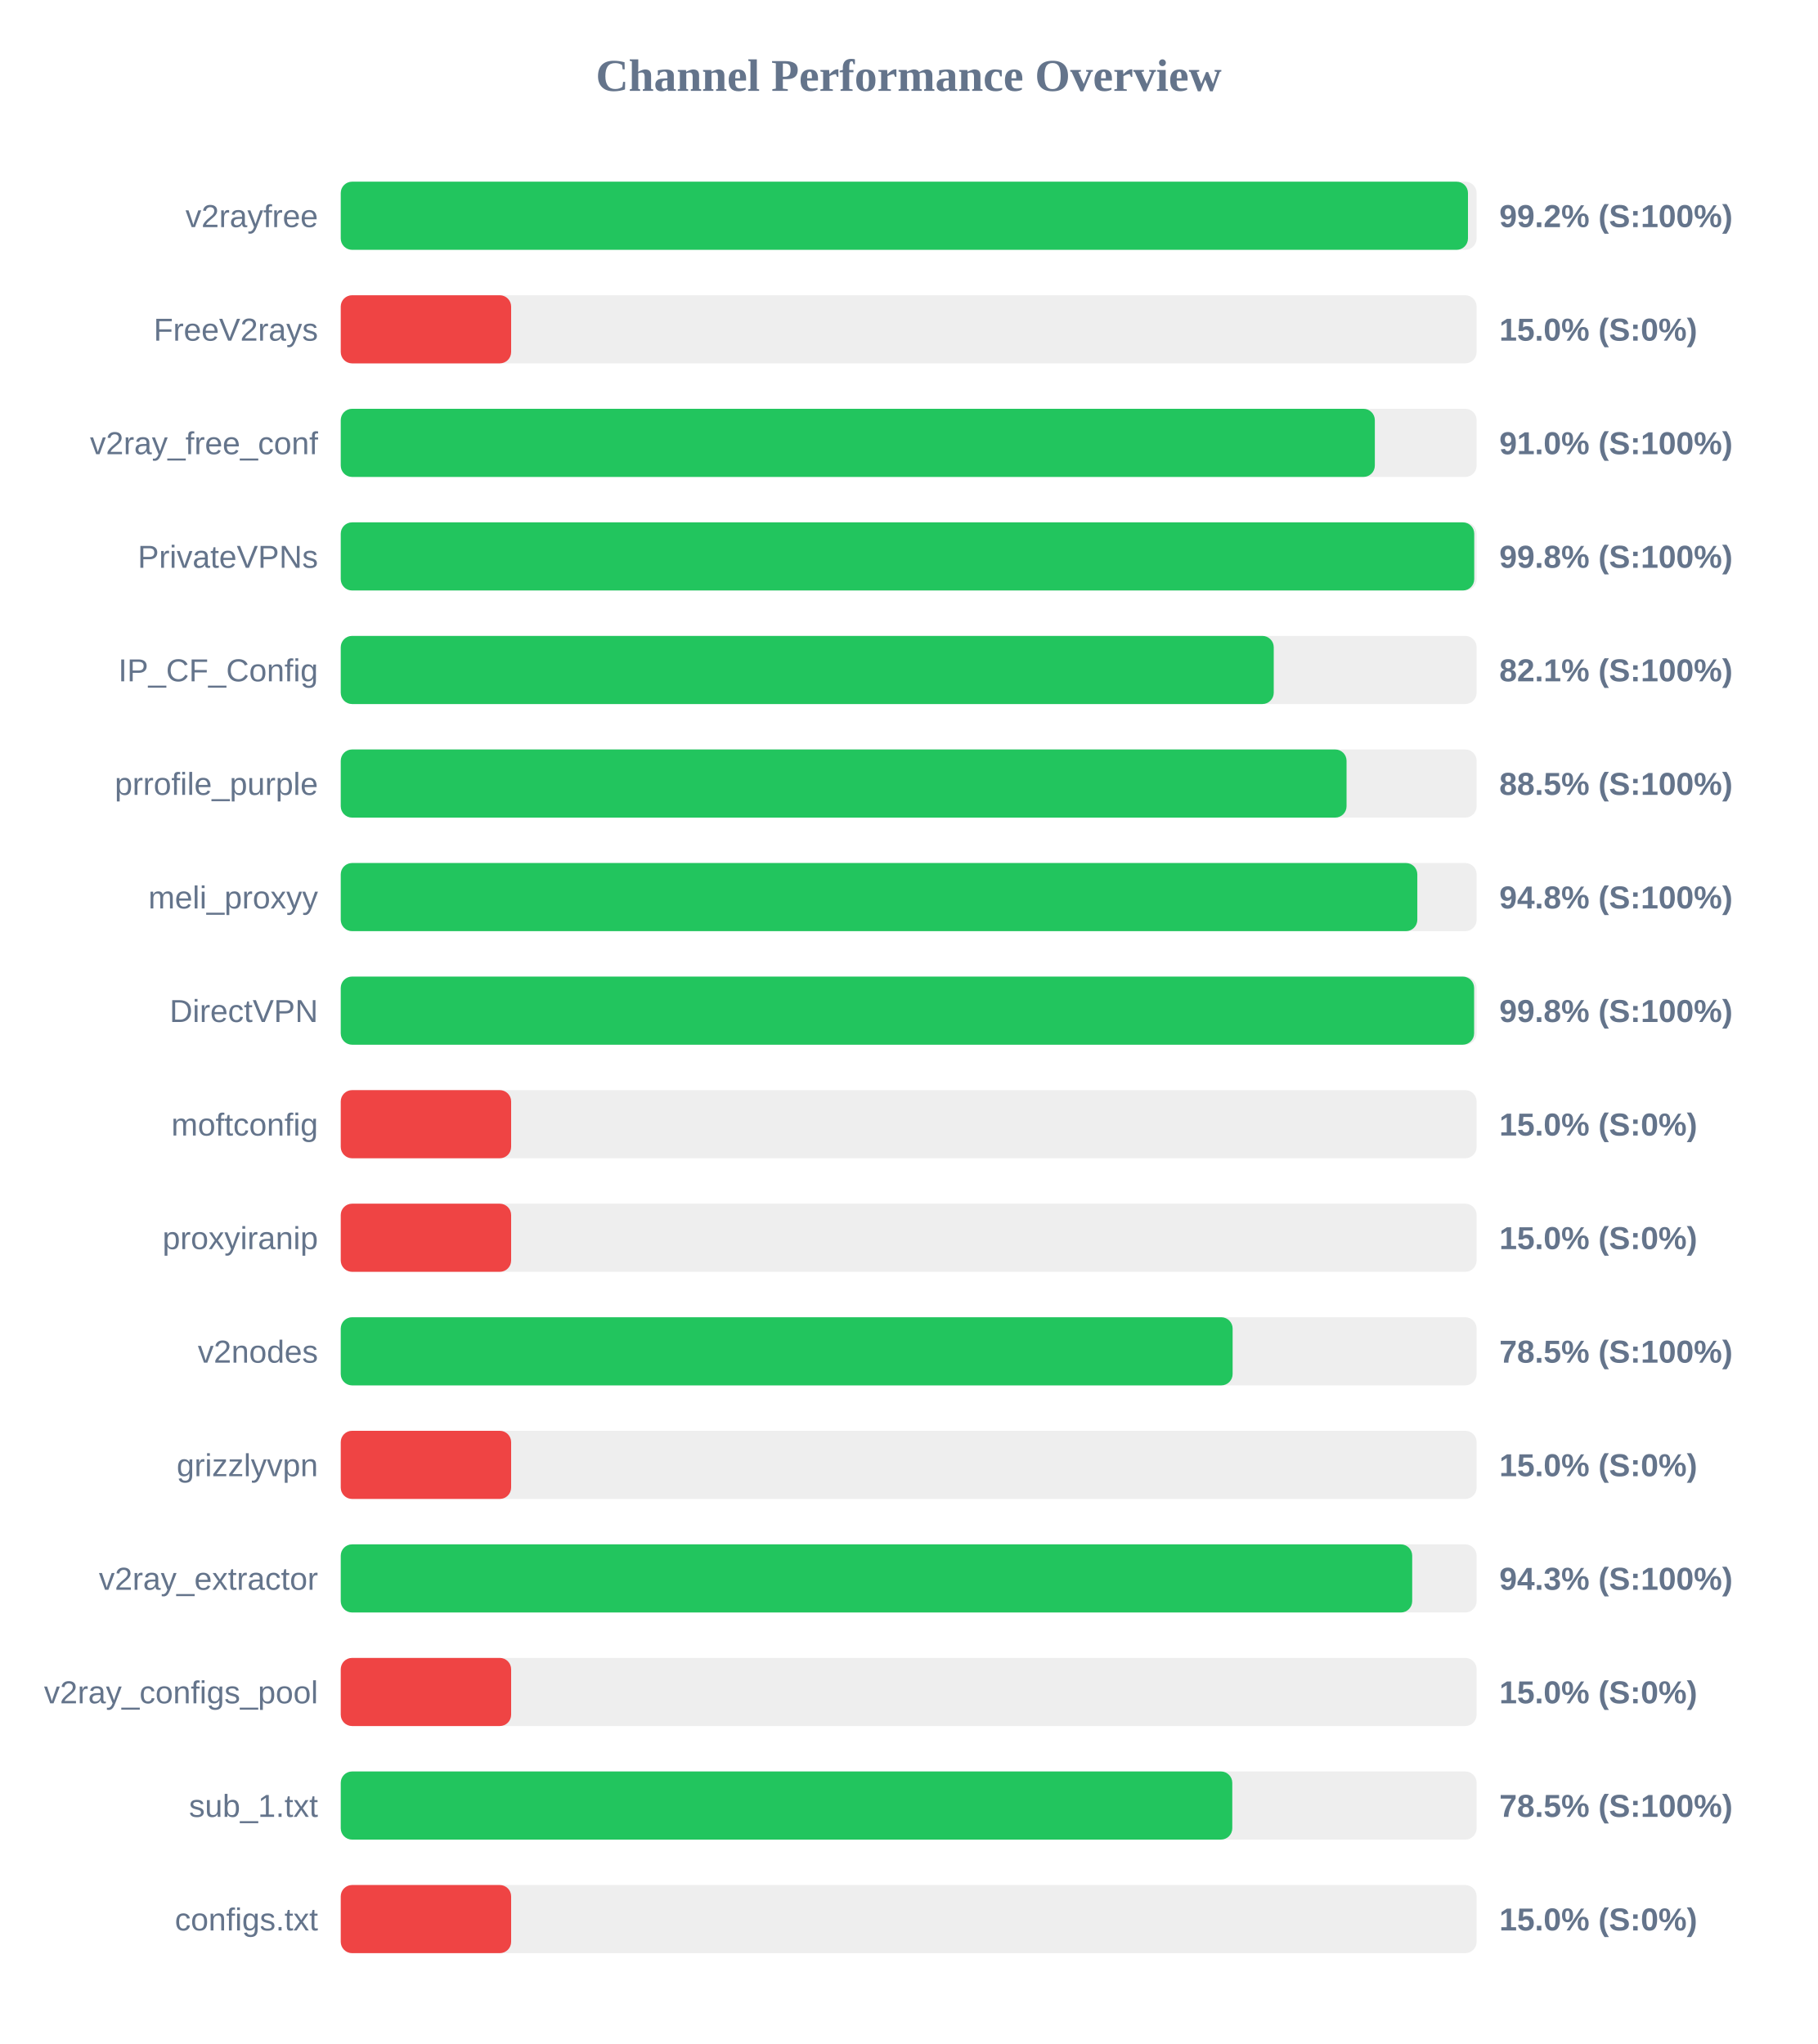
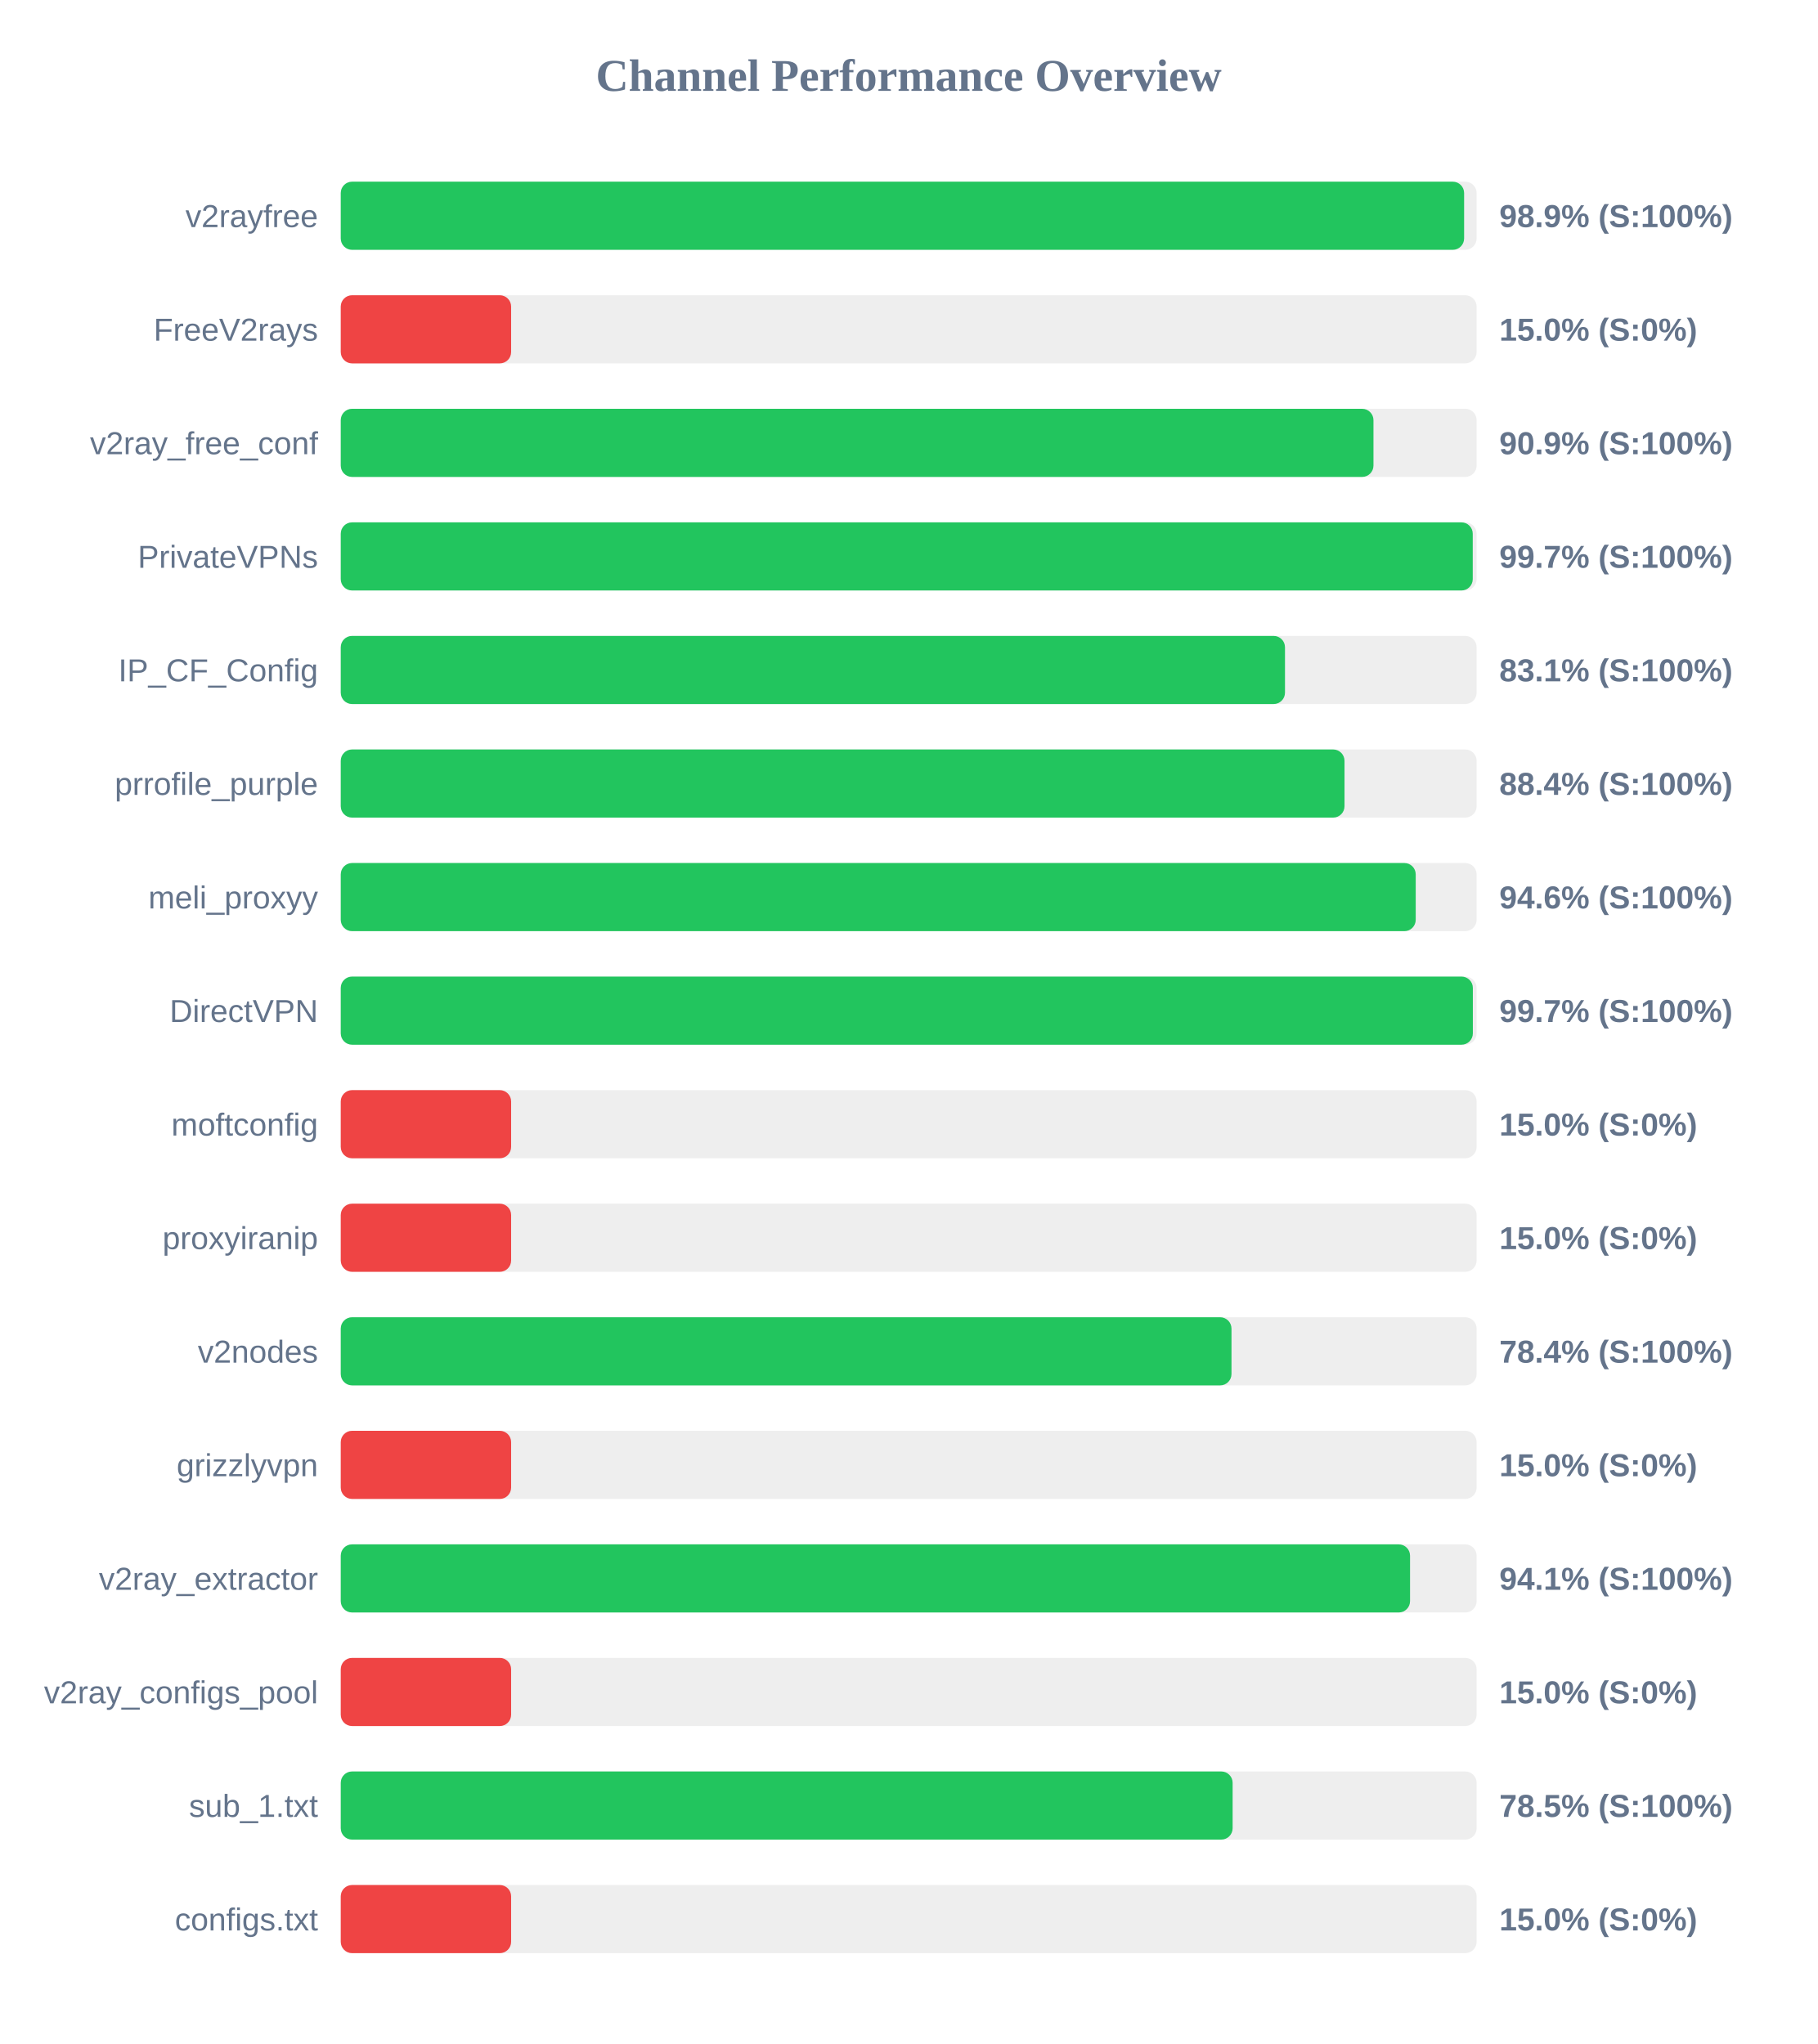
<svg xmlns="http://www.w3.org/2000/svg" width="800" height="900" version="1.1">
  <style>
        .row { font: 14px Arial; fill: #64748b; }
        .score { font: bold 14px Arial; fill: #64748b; }
    </style>
  <text x="400" y="40" text-anchor="middle" font-size="20px" font-weight="bold" fill="#64748b">Channel Performance Overview</text>
  <rect x="150" y="80" width="500" height="30" fill="#eee" rx="5" />
-   <rect x="150" y="80" width="496.2" height="30" fill="#22c55e" rx="5" />
+   <rect x="150" y="80" width="494.5" height="30" fill="#22c55e" rx="5" />
  <text x="140" y="100" text-anchor="end" class="row">v2rayfree</text>
-   <text x="660" y="100" text-anchor="start" class="score">99.2% (S:100%)</text>
+   <text x="660" y="100" text-anchor="start" class="score">98.9% (S:100%)</text>
  <rect x="150" y="130" width="500" height="30" fill="#eee" rx="5" />
  <rect x="150" y="130" width="75.0" height="30" fill="#ef4444" rx="5" />
  <text x="140" y="150" text-anchor="end" class="row">FreeV2rays</text>
  <text x="660" y="150" text-anchor="start" class="score">15.0% (S:0%)</text>
  <rect x="150" y="180" width="500" height="30" fill="#eee" rx="5" />
-   <rect x="150" y="180" width="455.2" height="30" fill="#22c55e" rx="5" />
+   <rect x="150" y="180" width="454.6" height="30" fill="#22c55e" rx="5" />
  <text x="140" y="200" text-anchor="end" class="row">v2ray_free_conf</text>
-   <text x="660" y="200" text-anchor="start" class="score">91.0% (S:100%)</text>
+   <text x="660" y="200" text-anchor="start" class="score">90.9% (S:100%)</text>
  <rect x="150" y="230" width="500" height="30" fill="#eee" rx="5" />
-   <rect x="150" y="230" width="498.95" height="30" fill="#22c55e" rx="5" />
+   <rect x="150" y="230" width="498.3" height="30" fill="#22c55e" rx="5" />
  <text x="140" y="250" text-anchor="end" class="row">PrivateVPNs</text>
-   <text x="660" y="250" text-anchor="start" class="score">99.8% (S:100%)</text>
+   <text x="660" y="250" text-anchor="start" class="score">99.7% (S:100%)</text>
  <rect x="150" y="280" width="500" height="30" fill="#eee" rx="5" />
-   <rect x="150" y="280" width="410.7" height="30" fill="#22c55e" rx="5" />
+   <rect x="150" y="280" width="415.65" height="30" fill="#22c55e" rx="5" />
  <text x="140" y="300" text-anchor="end" class="row">IP_CF_Config</text>
-   <text x="660" y="300" text-anchor="start" class="score">82.1% (S:100%)</text>
+   <text x="660" y="300" text-anchor="start" class="score">83.1% (S:100%)</text>
  <rect x="150" y="330" width="500" height="30" fill="#eee" rx="5" />
-   <rect x="150" y="330" width="442.75" height="30" fill="#22c55e" rx="5" />
+   <rect x="150" y="330" width="441.85" height="30" fill="#22c55e" rx="5" />
  <text x="140" y="350" text-anchor="end" class="row">prrofile_purple</text>
-   <text x="660" y="350" text-anchor="start" class="score">88.5% (S:100%)</text>
+   <text x="660" y="350" text-anchor="start" class="score">88.4% (S:100%)</text>
  <rect x="150" y="380" width="500" height="30" fill="#eee" rx="5" />
-   <rect x="150" y="380" width="473.9" height="30" fill="#22c55e" rx="5" />
+   <rect x="150" y="380" width="473.2" height="30" fill="#22c55e" rx="5" />
  <text x="140" y="400" text-anchor="end" class="row">meli_proxyy</text>
-   <text x="660" y="400" text-anchor="start" class="score">94.8% (S:100%)</text>
+   <text x="660" y="400" text-anchor="start" class="score">94.6% (S:100%)</text>
  <rect x="150" y="430" width="500" height="30" fill="#eee" rx="5" />
-   <rect x="150" y="430" width="498.9" height="30" fill="#22c55e" rx="5" />
+   <rect x="150" y="430" width="498.35" height="30" fill="#22c55e" rx="5" />
  <text x="140" y="450" text-anchor="end" class="row">DirectVPN</text>
-   <text x="660" y="450" text-anchor="start" class="score">99.8% (S:100%)</text>
+   <text x="660" y="450" text-anchor="start" class="score">99.7% (S:100%)</text>
  <rect x="150" y="480" width="500" height="30" fill="#eee" rx="5" />
  <rect x="150" y="480" width="75.0" height="30" fill="#ef4444" rx="5" />
  <text x="140" y="500" text-anchor="end" class="row">moftconfig</text>
  <text x="660" y="500" text-anchor="start" class="score">15.0% (S:0%)</text>
  <rect x="150" y="530" width="500" height="30" fill="#eee" rx="5" />
  <rect x="150" y="530" width="75.0" height="30" fill="#ef4444" rx="5" />
  <text x="140" y="550" text-anchor="end" class="row">proxyiranip</text>
  <text x="660" y="550" text-anchor="start" class="score">15.0% (S:0%)</text>
  <rect x="150" y="580" width="500" height="30" fill="#eee" rx="5" />
-   <rect x="150" y="580" width="392.6" height="30" fill="#22c55e" rx="5" />
+   <rect x="150" y="580" width="392.1" height="30" fill="#22c55e" rx="5" />
  <text x="140" y="600" text-anchor="end" class="row">v2nodes</text>
-   <text x="660" y="600" text-anchor="start" class="score">78.5% (S:100%)</text>
+   <text x="660" y="600" text-anchor="start" class="score">78.4% (S:100%)</text>
  <rect x="150" y="630" width="500" height="30" fill="#eee" rx="5" />
  <rect x="150" y="630" width="75.0" height="30" fill="#ef4444" rx="5" />
  <text x="140" y="650" text-anchor="end" class="row">grizzlyvpn</text>
  <text x="660" y="650" text-anchor="start" class="score">15.0% (S:0%)</text>
  <rect x="150" y="680" width="500" height="30" fill="#eee" rx="5" />
-   <rect x="150" y="680" width="471.65" height="30" fill="#22c55e" rx="5" />
+   <rect x="150" y="680" width="470.7" height="30" fill="#22c55e" rx="5" />
  <text x="140" y="700" text-anchor="end" class="row">v2ray_extractor</text>
-   <text x="660" y="700" text-anchor="start" class="score">94.3% (S:100%)</text>
+   <text x="660" y="700" text-anchor="start" class="score">94.1% (S:100%)</text>
  <rect x="150" y="730" width="500" height="30" fill="#eee" rx="5" />
  <rect x="150" y="730" width="75.0" height="30" fill="#ef4444" rx="5" />
  <text x="140" y="750" text-anchor="end" class="row">v2ray_configs_pool</text>
  <text x="660" y="750" text-anchor="start" class="score">15.0% (S:0%)</text>
  <rect x="150" y="780" width="500" height="30" fill="#eee" rx="5" />
-   <rect x="150" y="780" width="392.45" height="30" fill="#22c55e" rx="5" />
+   <rect x="150" y="780" width="392.6" height="30" fill="#22c55e" rx="5" />
  <text x="140" y="800" text-anchor="end" class="row">sub_1.txt</text>
  <text x="660" y="800" text-anchor="start" class="score">78.5% (S:100%)</text>
  <rect x="150" y="830" width="500" height="30" fill="#eee" rx="5" />
  <rect x="150" y="830" width="75.0" height="30" fill="#ef4444" rx="5" />
  <text x="140" y="850" text-anchor="end" class="row">configs.txt</text>
  <text x="660" y="850" text-anchor="start" class="score">15.0% (S:0%)</text>
</svg>
